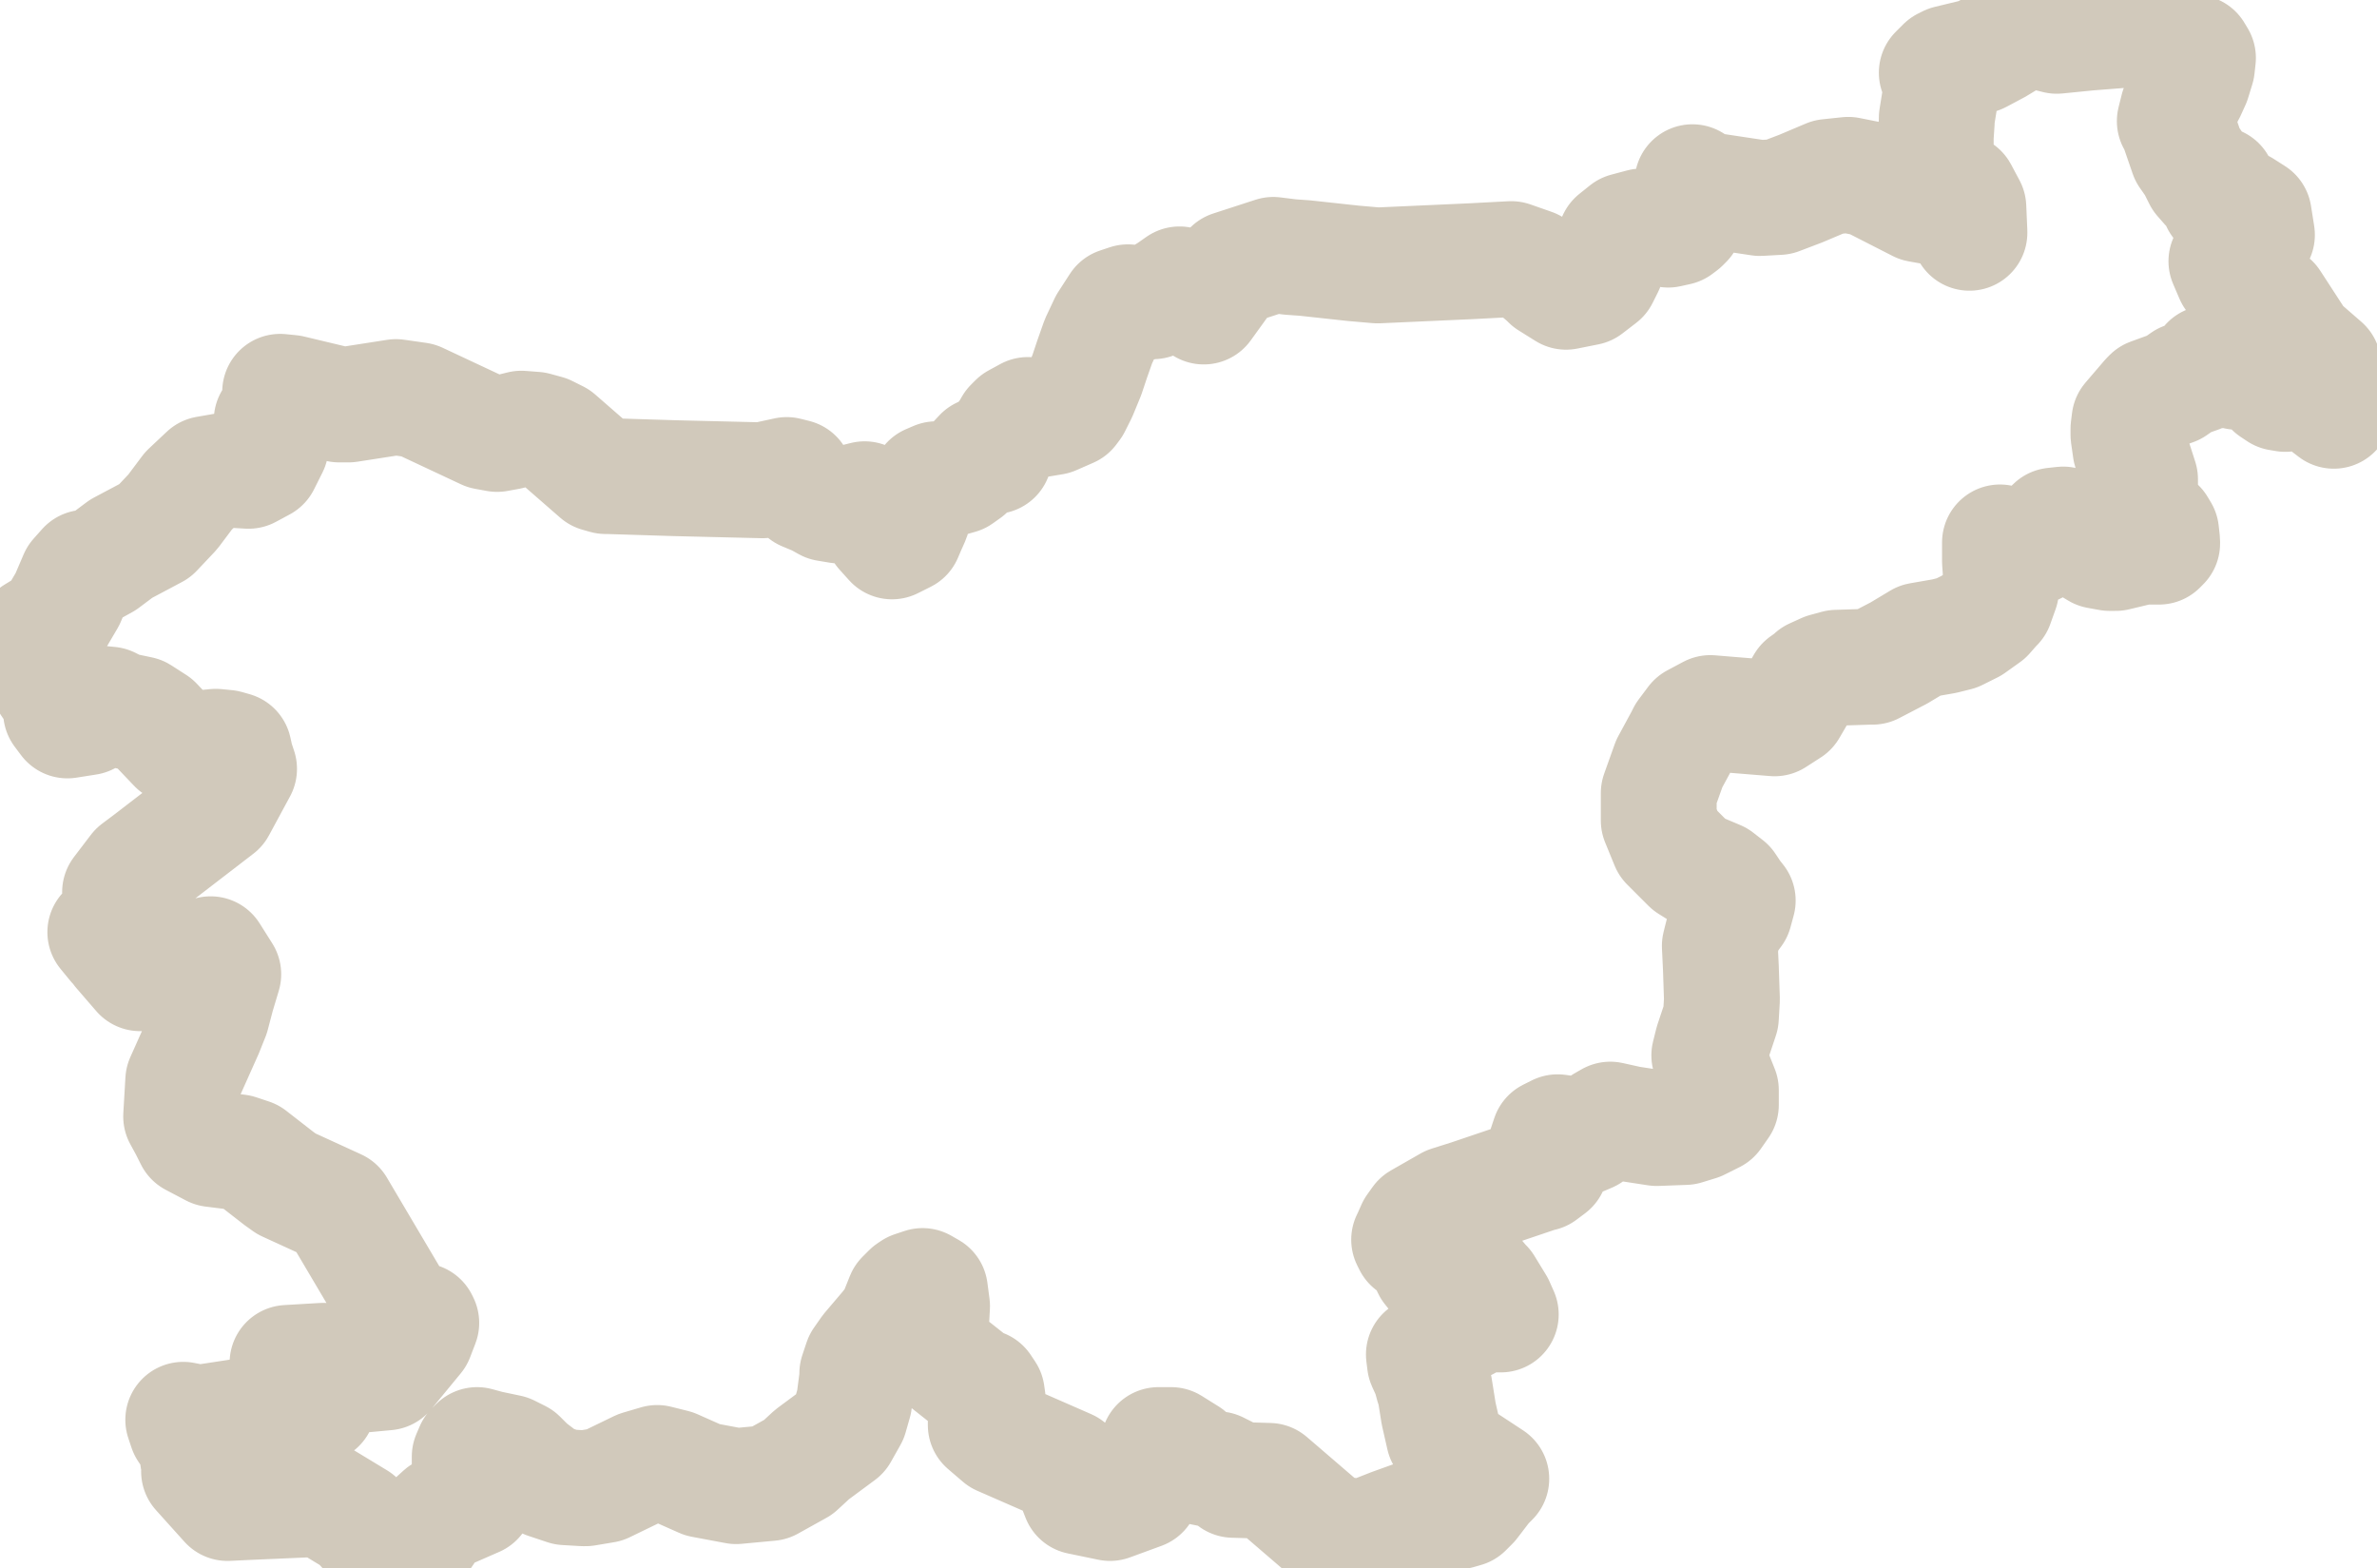
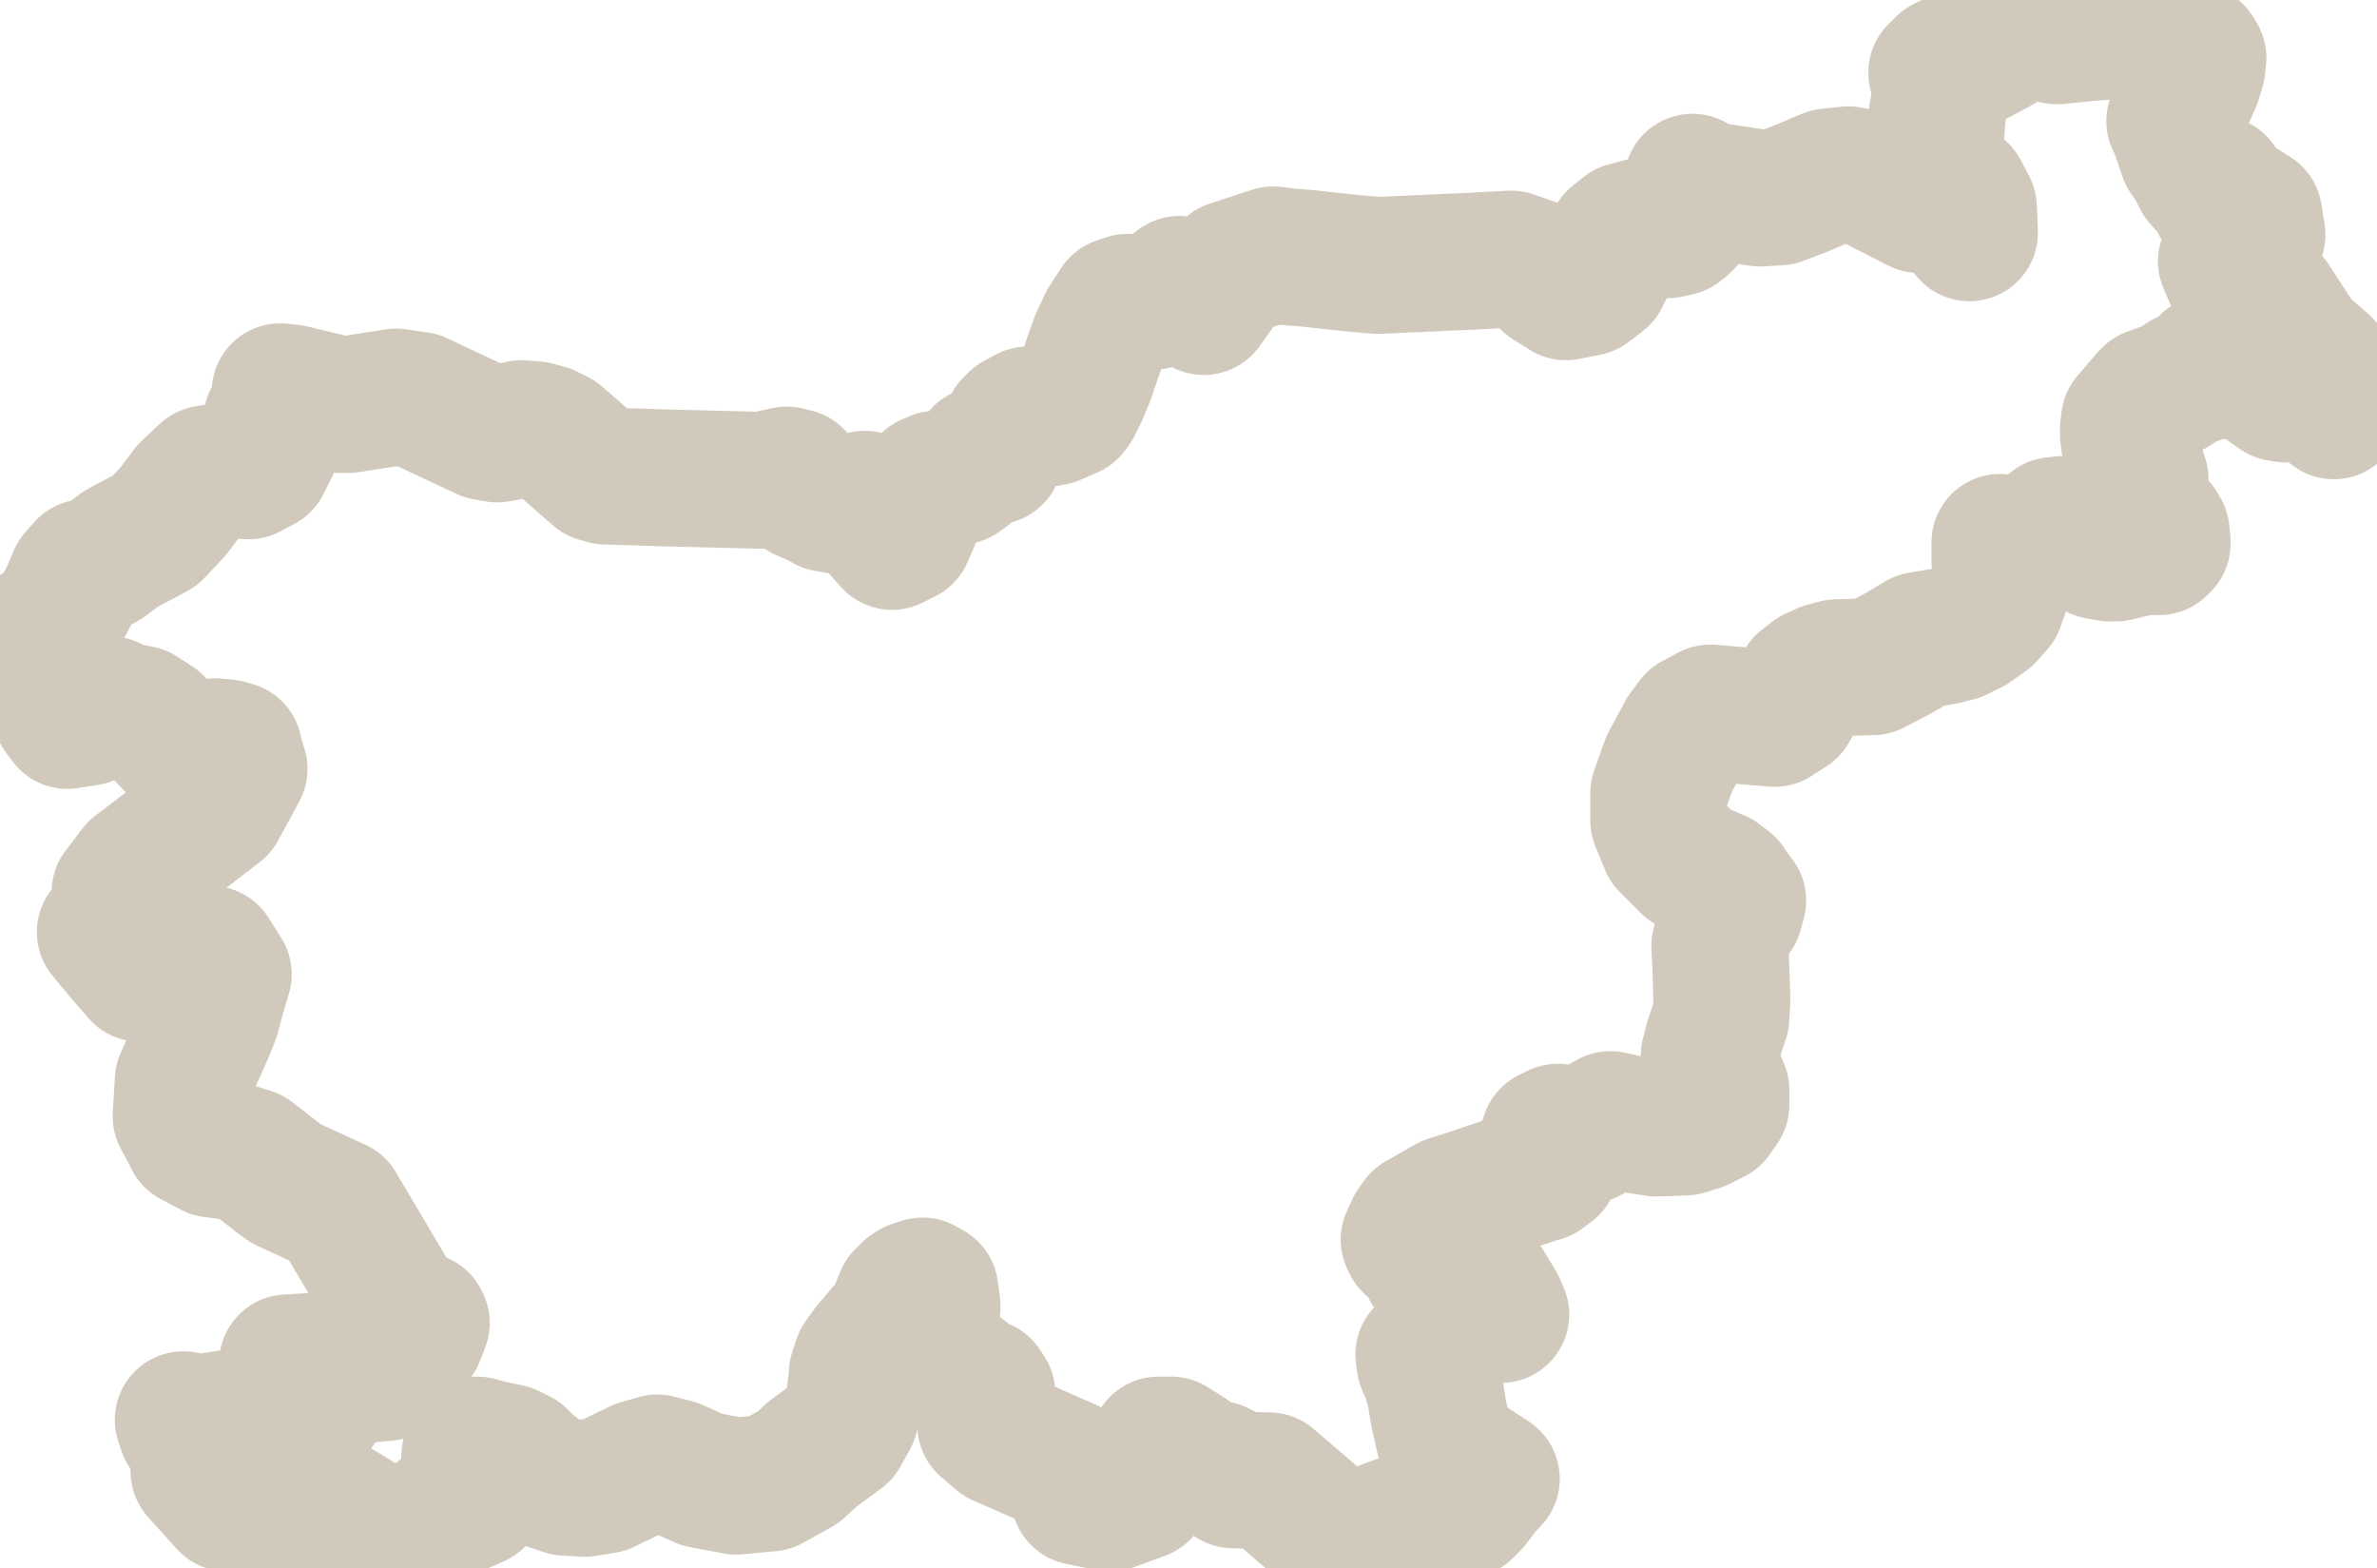
<svg xmlns="http://www.w3.org/2000/svg" id="Laag_2" data-name="Laag 2" viewBox="0 0 22.57 14.88">
  <defs>
    <style>
      .cls-1 {
        fill: none;
        fill-rule: evenodd;
        stroke: #D1C9BB;
-         stroke-width: 1.1px;
+         stroke-width: 1.3px;
        vector-effect: non-scaling-stroke;
        stroke-miterlimit: 10;
        stroke-linejoin: round;
      }
    </style>
  </defs>
  <g id="Slovenia">
    <polygon class="cls-1" points="22.06 3.47 21.83 3.27 21.57 2.87 21.32 2.72 21.2 2.62 21.17 2.55 21.14 2.48 21.21 2.38 21.34 2.32 21.38 2.28 21.43 2.23 21.4 2.04 21.29 1.97 21.16 1.96 21.13 1.95 21.12 1.94 21.07 1.92 21.06 1.75 20.97 1.77 20.9 1.69 20.84 1.57 20.77 1.47 20.67 1.18 20.65 1.15 20.66 1.11 20.68 1.03 20.74 .93 20.77 .88 20.82 .77 20.86 .64 20.87 .55 20.84 .5 20.74 .5 20.68 .47 20.65 .43 20.54 .3 20.47 .26 19.83 .31 19.53 .34 19.49 .33 19.24 .27 18.96 .44 18.81 .52 18.79 .53 18.5 .6 18.46 .62 18.39 .69 18.4 .72 18.43 .74 18.44 .81 18.39 1.12 18.39 1.15 18.38 1.3 18.38 1.48 18.46 1.72 18.61 1.82 18.69 1.97 18.7 2.2 18.7 2.21 18.7 2.2 18.57 2.04 18.5 1.99 18.22 1.94 17.75 1.7 17.55 1.66 17.36 1.68 17.1 1.79 16.89 1.87 16.71 1.88 16.18 1.8 16.07 1.73 16.04 1.88 16.05 2.01 16 2.1 15.97 2.13 15.93 2.16 15.84 2.18 15.74 2.15 15.59 2.15 15.44 2.19 15.34 2.27 15.27 2.42 15.26 2.44 15.25 2.53 15.22 2.59 15.2 2.63 15.07 2.73 14.87 2.77 14.71 2.67 14.68 2.64 14.55 2.53 14.35 2.46 13.97 2.48 13.08 2.52 12.85 2.5 12.39 2.45 12.25 2.44 12.09 2.42 11.69 2.55 11.43 2.91 11.3 2.72 11.2 2.7 11.1 2.77 10.95 2.86 10.92 2.86 10.81 2.88 10.71 2.87 10.62 2.9 10.51 3.07 10.43 3.24 10.37 3.41 10.32 3.56 10.25 3.73 10.19 3.85 10.16 3.89 10 3.96 9.82 3.99 9.76 3.94 9.65 4 9.61 4.04 9.57 4.11 9.49 4.21 9.44 4.33 9.39 4.32 9.35 4.32 9.32 4.32 9.18 4.47 9.11 4.52 9.04 4.54 8.89 4.55 8.82 4.58 8.72 4.73 8.66 4.92 8.62 5.01 8.59 5.08 8.47 5.14 8.38 5.04 8.3 4.87 8.21 4.74 7.97 4.8 7.85 4.78 7.76 4.73 7.64 4.68 7.6 4.63 7.58 4.58 7.55 4.53 7.47 4.51 7.24 4.56 6.41 4.54 5.77 4.52 5.75 4.52 5.68 4.5 5.29 4.16 5.19 4.11 5.08 4.08 4.95 4.07 4.83 4.1 4.72 4.12 4.61 4.1 3.97 3.8 3.76 3.77 3.31 3.84 3.22 3.84 2.76 3.73 2.66 3.72 2.66 3.8 2.64 3.87 2.62 3.93 2.58 3.99 2.57 4.24 2.55 4.28 2.49 4.4 2.36 4.47 2.19 4.46 1.96 4.5 1.79 4.66 1.64 4.86 1.47 5.04 1.15 5.21 .99 5.33 .9 5.38 .81 5.39 .73 5.48 .64 5.69 .54 5.86 .51 5.91 .33 6.02 .38 6.12 .42 6.24 .47 6.49 .47 6.49 .47 6.49 .56 6.62 .58 6.76 .64 6.84 .83 6.81 .73 6.64 .84 6.67 1.04 6.69 1.14 6.74 1.33 6.78 1.47 6.87 1.67 7.08 1.85 7.11 2.05 7.09 2.15 7.1 2.22 7.12 2.24 7.21 2.27 7.3 2.07 7.67 1.42 8.17 1.3 8.26 1.14 8.47 1.2 8.53 1.21 8.59 1.2 8.66 1.14 8.73 1.11 8.76 1 8.85 1.09 8.96 1.12 8.98 1.13 8.99 1.13 9 1.14 9.01 1.14 9.02 1.33 9.24 1.54 9.22 1.76 9.12 1.96 9.07 2 9.06 2.12 9.25 2.06 9.45 2.01 9.64 1.95 9.79 1.74 10.26 1.72 10.6 1.78 10.71 1.83 10.81 2.02 10.91 2.26 10.94 2.38 10.98 2.65 11.19 2.72 11.24 3.2 11.46 3.75 12.39 3.82 12.47 3.93 12.53 3.99 12.54 3.99 12.54 4 12.56 3.95 12.69 3.81 12.86 3.67 13.03 3.35 13.06 3.07 12.92 2.73 12.94 2.84 13.06 2.94 13.18 3.02 13.28 3.02 13.34 2.48 13.42 1.89 13.51 1.74 13.48 1.77 13.57 1.81 13.63 1.86 13.67 1.93 13.69 1.93 13.75 1.88 13.85 1.9 13.93 1.89 13.97 2.16 14.27 2.37 14.26 3.06 14.23 3.39 14.43 3.48 14.53 3.59 14.56 3.96 14.62 4.03 14.56 4.09 14.47 4.2 14.37 4.52 14.23 4.61 14.11 4.46 13.93 4.46 13.83 4.49 13.76 4.53 13.72 4.64 13.75 4.83 13.79 4.93 13.84 5.02 13.93 5.02 13.93 5.19 14.06 5.37 14.12 5.54 14.13 5.54 14.13 5.56 14.13 5.74 14.1 6.07 13.94 6.24 13.89 6.4 13.93 6.67 14.05 6.99 14.11 7.31 14.08 7.58 13.93 7.71 13.81 7.98 13.61 8.07 13.45 8.11 13.31 8.14 13.08 8.14 13.04 8.18 12.92 8.25 12.82 8.42 12.62 8.5 12.52 8.58 12.32 8.64 12.26 8.67 12.24 8.76 12.21 8.83 12.25 8.85 12.4 8.84 12.58 8.84 12.72 8.91 12.84 9 12.94 9.24 13.13 9.28 13.15 9.33 13.17 9.33 13.17 9.37 13.23 9.38 13.3 9.36 13.48 9.36 13.53 9.5 13.65 10.14 13.93 10.14 13.93 10.14 13.93 10.14 13.93 10.25 14.21 10.54 14.27 10.84 14.16 10.97 13.93 11 13.72 11.12 13.72 11.28 13.82 11.4 13.93 11.5 13.95 11.56 13.95 11.64 13.99 11.71 14.05 12.05 14.06 12.12 14.12 12.62 14.55 12.94 14.6 13.22 14.49 13.61 14.35 13.84 14.35 13.91 14.33 13.97 14.27 14.1 14.1 14.16 14.04 13.81 13.81 13.71 13.64 13.66 13.42 13.62 13.17 13.61 13.16 13.58 13.05 13.53 12.94 13.52 12.86 13.61 12.82 13.65 12.78 13.68 12.7 13.72 12.62 13.92 12.56 14.01 12.51 14.11 12.48 14.25 12.48 14.21 12.39 14.1 12.21 14.08 12.19 13.97 12.06 13.95 12.04 13.93 12.06 13.84 12.08 13.81 12.11 13.8 12.15 13.77 12.17 13.68 12.13 13.62 12.09 13.58 12.04 13.52 11.91 13.45 11.84 13.4 11.81 13.38 11.77 13.39 11.75 13.43 11.66 13.48 11.59 13.76 11.43 13.95 11.37 14.63 11.14 14.64 11.14 14.72 11.08 14.7 10.98 14.68 10.88 14.71 10.79 14.79 10.75 14.86 10.76 14.94 10.79 15.02 10.8 15.09 10.77 15.22 10.67 15.29 10.63 15.47 10.67 15.73 10.71 16 10.7 16.13 10.66 16.27 10.59 16.34 10.49 16.34 10.35 16.26 10.15 16.23 10.02 16.26 9.9 16.3 9.78 16.34 9.66 16.35 9.49 16.34 9.19 16.33 8.98 16.33 8.98 16.38 8.78 16.47 8.66 16.5 8.55 16.46 8.5 16.4 8.41 16.31 8.34 16.12 8.26 16.04 8.21 15.98 8.15 15.84 8.01 15.75 7.79 15.75 7.53 15.85 7.25 15.98 7.01 16 6.97 16.09 6.85 16.24 6.77 16.36 6.78 16.85 6.82 16.99 6.73 17.13 6.49 17.2 6.44 17.22 6.42 17.33 6.37 17.44 6.34 17.75 6.33 17.76 6.33 17.78 6.33 18.03 6.2 18.23 6.08 18.46 6.04 18.54 6.02 18.58 6.01 18.72 5.94 18.86 5.84 18.93 5.76 18.95 5.74 19 5.6 19 5.47 18.99 5.33 18.99 5.15 19.2 5.19 19.24 5.2 19.32 5.19 19.39 5.13 19.44 5.05 19.5 4.99 19.59 4.98 19.65 5.01 19.82 5.17 19.92 5.23 20.03 5.25 20.09 5.25 20.34 5.19 20.5 5.19 20.53 5.16 20.53 5.14 20.52 5.05 20.49 5 20.37 4.92 20.33 4.87 20.31 4.79 20.32 4.63 20.32 4.55 20.23 4.27 20.21 4.13 20.21 4.07 20.22 3.99 20.4 3.78 20.42 3.76 20.64 3.68 20.74 3.61 20.88 3.56 20.95 3.48 20.97 3.45 21.02 3.52 21.03 3.52 21.07 3.45 21.15 3.51 21.24 3.53 21.33 3.52 21.4 3.52 21.47 3.56 21.58 3.69 21.64 3.73 21.7 3.74 21.85 3.72 21.92 3.73 21.99 3.77 22.16 3.9 22.06 3.47" />
  </g>
</svg>
